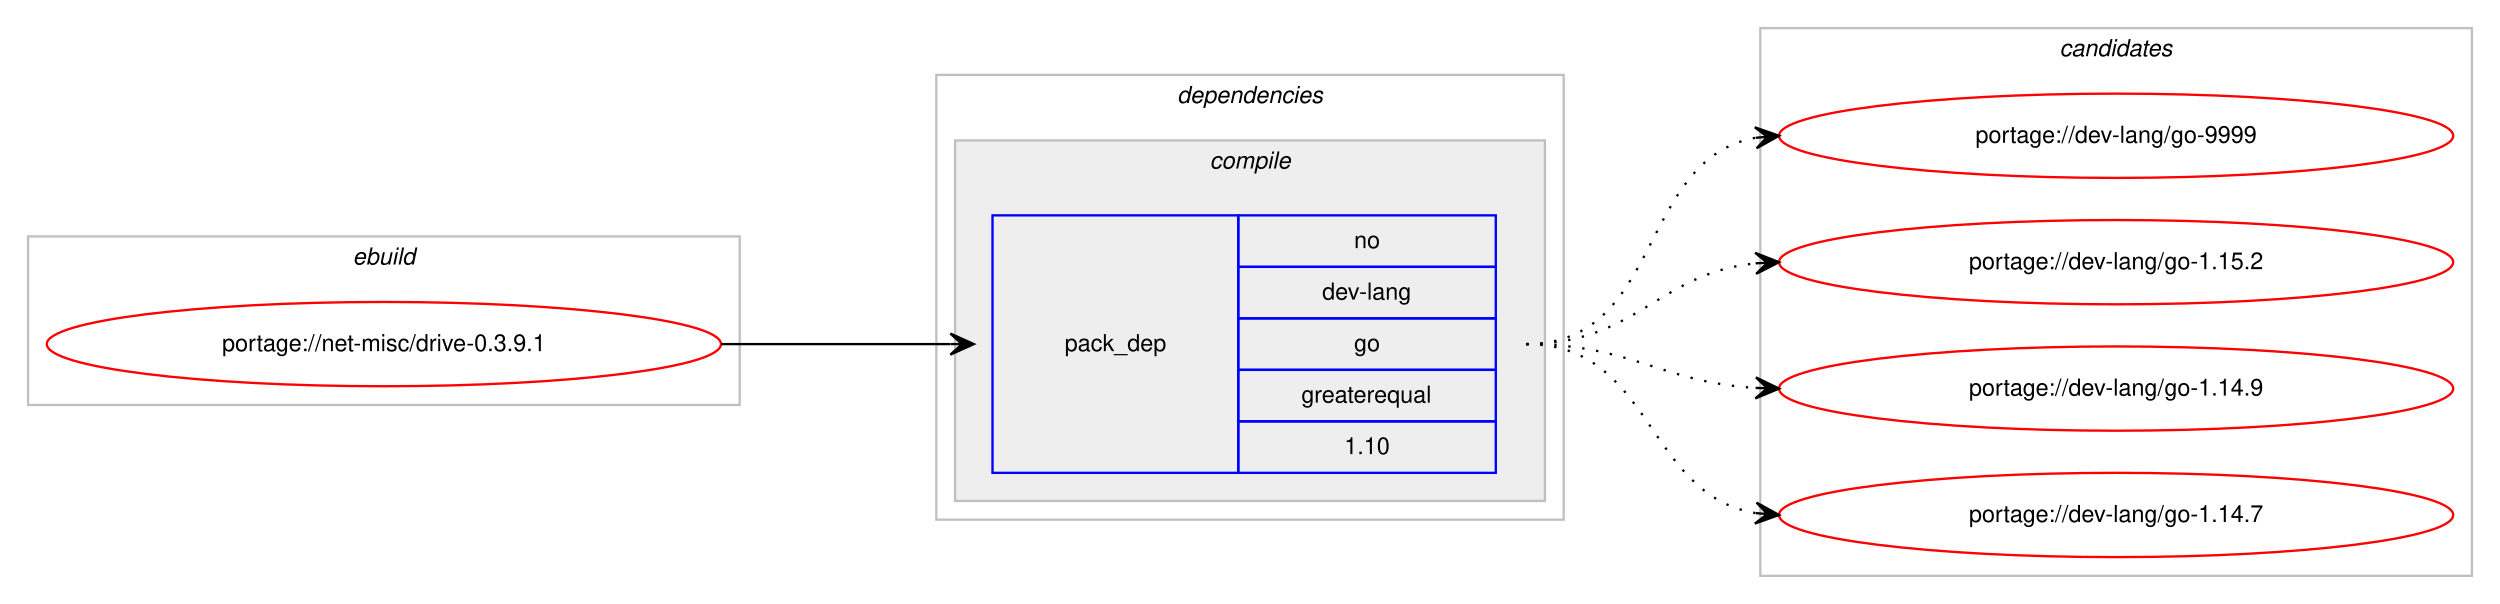
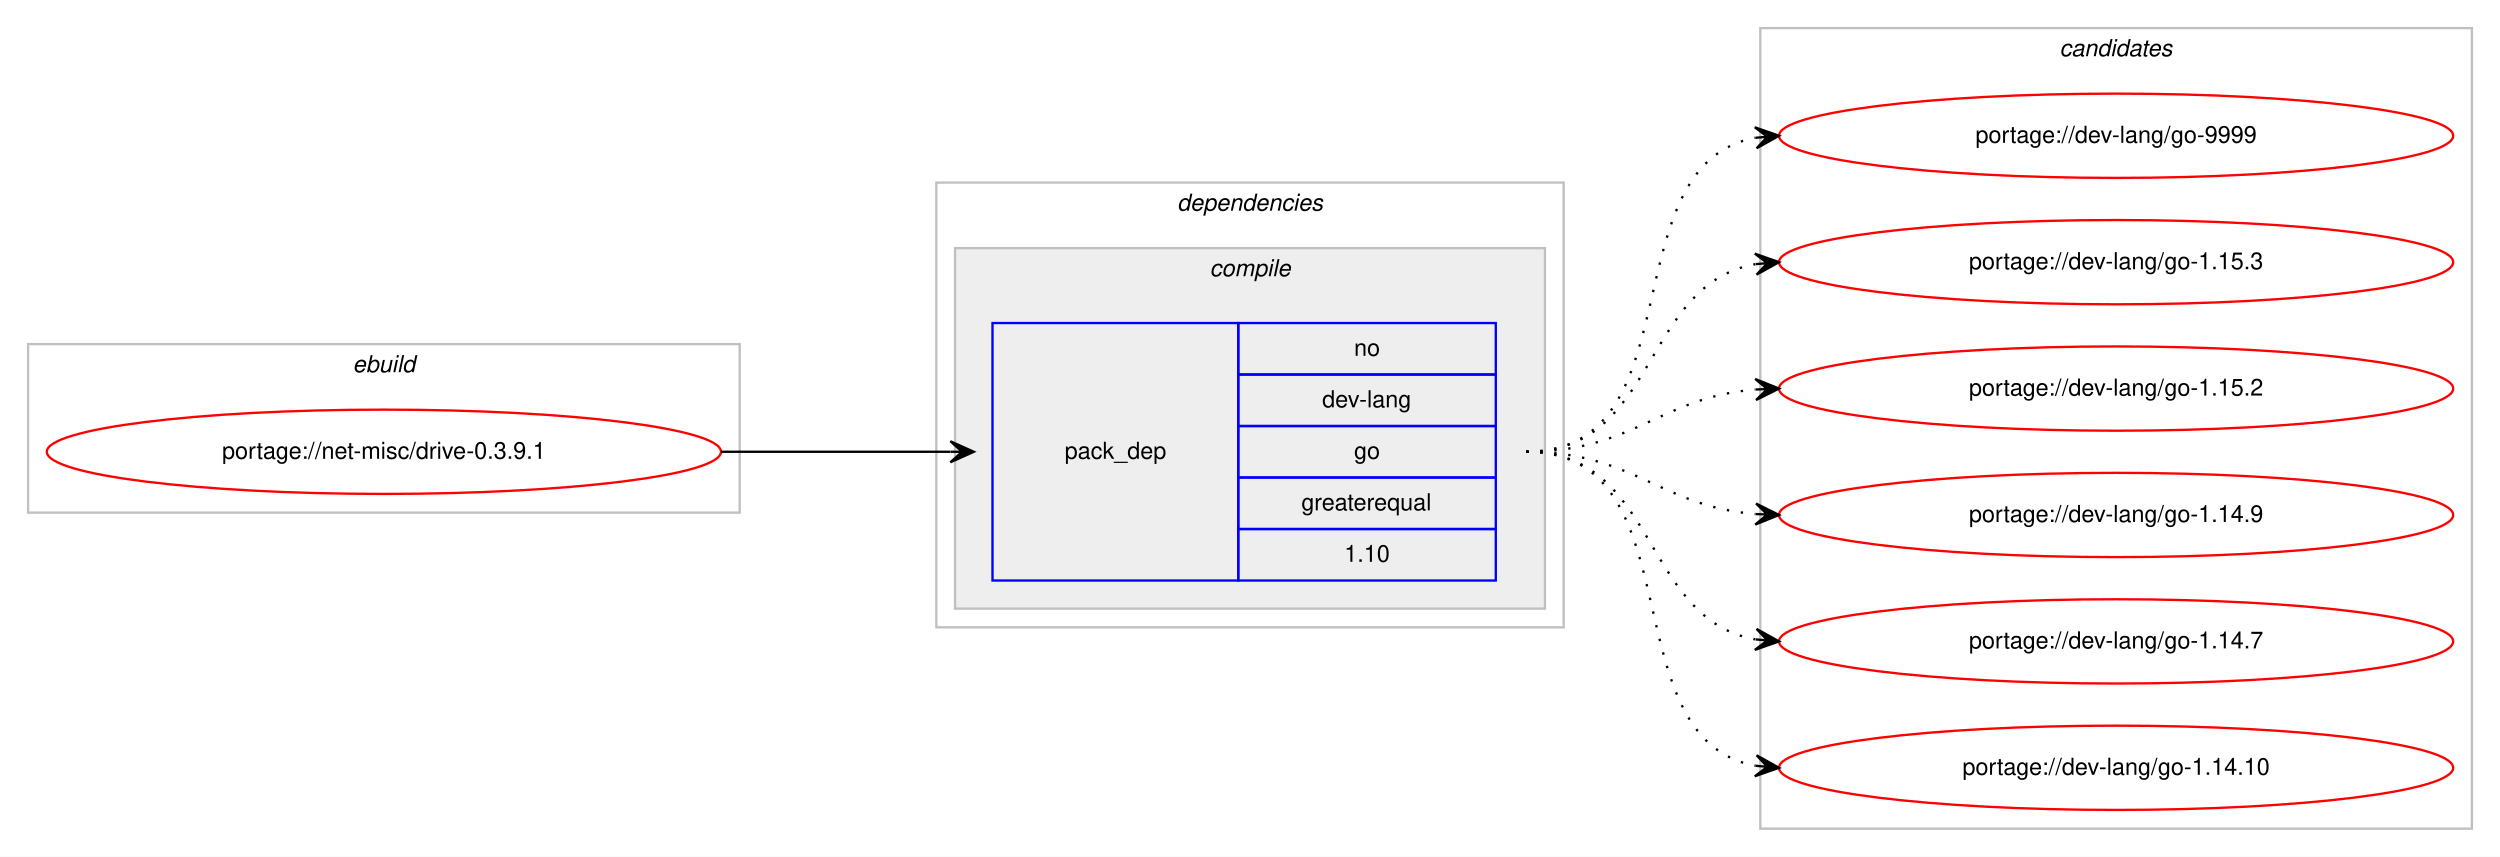
- <svg xmlns="http://www.w3.org/2000/svg" xmlns:xlink="http://www.w3.org/1999/xlink" width="1068pt" height="258pt" viewBox="0.00 0.00 1068.00 258.00">
-   <g id="graph0" class="graph" transform="scale(1 1) rotate(0) translate(4 254)">
-     <polygon fill="#ffffff" stroke="transparent" points="-4,4 -4,-254 1064,-254 1064,4 -4,4" />
+ <svg xmlns="http://www.w3.org/2000/svg" xmlns:xlink="http://www.w3.org/1999/xlink" width="1068pt" height="366pt" viewBox="0.00 0.00 1068.00 366.00">
+   <g id="graph0" class="graph" transform="scale(1 1) rotate(0) translate(4 362)">
+     <polygon fill="#ffffff" stroke="transparent" points="-4,4 -4,-362 1064,-362 1064,4 -4,4" />
    <g id="clust1" class="cluster">
-       <polygon fill="none" stroke="#c0c0c0" points="8,-81 8,-153 312,-153 312,-81 8,-81" />
-       <text text-anchor="start" x="146.663" y="-141" font-family="Helvetica,sans-Serif" font-style="italic" font-size="10.00" fill="#000000">ebuild</text>
+       <polygon fill="none" stroke="#c0c0c0" points="8,-143 8,-215 312,-215 312,-143 8,-143" />
+       <text text-anchor="start" x="146.663" y="-203" font-family="Helvetica,sans-Serif" font-style="italic" font-size="10.00" fill="#000000">ebuild</text>
    </g>
    <g id="clust2" class="cluster">
-       <polygon fill="none" stroke="#c0c0c0" points="396,-32 396,-222 664,-222 664,-32 396,-32" />
-       <text text-anchor="start" x="498.875" y="-210" font-family="Helvetica,sans-Serif" font-style="italic" font-size="10.00" fill="#000000">dependencies</text>
+       <polygon fill="none" stroke="#c0c0c0" points="396,-94 396,-284 664,-284 664,-94 396,-94" />
+       <text text-anchor="start" x="498.875" y="-272" font-family="Helvetica,sans-Serif" font-style="italic" font-size="10.00" fill="#000000">dependencies</text>
    </g>
    <g id="clust3" class="cluster">
-       <polygon fill="#eeeeee" stroke="#c0c0c0" points="404,-40 404,-194 656,-194 656,-40 404,-40" />
-       <text text-anchor="start" x="512.778" y="-182" font-family="Helvetica,sans-Serif" font-style="italic" font-size="10.00" fill="#000000">compile</text>
+       <polygon fill="#eeeeee" stroke="#c0c0c0" points="404,-102 404,-256 656,-256 656,-102 404,-102" />
+       <text text-anchor="start" x="512.778" y="-244" font-family="Helvetica,sans-Serif" font-style="italic" font-size="10.00" fill="#000000">compile</text>
    </g>
    <g id="clust7" class="cluster">
-       <polygon fill="none" stroke="#c0c0c0" points="748,-8 748,-242 1052,-242 1052,-8 748,-8" />
-       <text text-anchor="start" x="875.824" y="-230" font-family="Helvetica,sans-Serif" font-style="italic" font-size="10.00" fill="#000000">candidates</text>
+       <polygon fill="none" stroke="#c0c0c0" points="748,-8 748,-350 1052,-350 1052,-8 748,-8" />
+       <text text-anchor="start" x="875.824" y="-338" font-family="Helvetica,sans-Serif" font-style="italic" font-size="10.00" fill="#000000">candidates</text>
    </g>
    <g id="node1" class="node">
      <g id="a_node1">
        <a xlink:href="../net-misc/drive-0.3.9.1.svg" xlink:title="portage://net-misc/drive-0.3.9.1">
-           <ellipse fill="none" stroke="#ff0000" cx="160" cy="-107" rx="144" ry="18" />
-           <text text-anchor="middle" x="160" y="-104" font-family="Helvetica,sans-Serif" font-size="10.00" fill="#000000">portage://net-misc/drive-0.3.9.1</text>
+           <ellipse fill="none" stroke="#ff0000" cx="160" cy="-169" rx="144" ry="18" />
+           <text text-anchor="middle" x="160" y="-166" font-family="Helvetica,sans-Serif" font-size="10.00" fill="#000000">portage://net-misc/drive-0.3.9.1</text>
        </a>
      </g>
    </g>
    <g id="node2" class="node">
-       <polygon fill="none" stroke="#0000ff" points="420,-52 420,-162 525,-162 525,-52 420,-52" />
-       <text text-anchor="start" x="450.823" y="-104" font-family="Helvetica,sans-Serif" font-size="10.00" fill="#000000">pack_dep</text>
-       <polygon fill="none" stroke="#0000ff" points="525,-140 525,-162 635,-162 635,-140 525,-140" />
-       <text text-anchor="start" x="574.441" y="-148" font-family="Helvetica,sans-Serif" font-size="10.00" fill="#000000">no</text>
-       <polygon fill="none" stroke="#0000ff" points="525,-118 525,-140 635,-140 635,-118 525,-118" />
-       <text text-anchor="start" x="560.828" y="-126" font-family="Helvetica,sans-Serif" font-size="10.00" fill="#000000">dev-lang</text>
-       <polygon fill="none" stroke="#0000ff" points="525,-96 525,-118 635,-118 635,-96 525,-96" />
-       <text text-anchor="start" x="574.441" y="-104" font-family="Helvetica,sans-Serif" font-size="10.00" fill="#000000">go</text>
-       <polygon fill="none" stroke="#0000ff" points="525,-74 525,-96 635,-96 635,-74 525,-74" />
-       <text text-anchor="start" x="551.936" y="-82" font-family="Helvetica,sans-Serif" font-size="10.00" fill="#000000">greaterequal</text>
-       <polygon fill="none" stroke="#0000ff" points="525,-52 525,-74 635,-74 635,-52 525,-52" />
-       <text text-anchor="start" x="570.272" y="-60" font-family="Helvetica,sans-Serif" font-size="10.00" fill="#000000">1.10</text>
+       <polygon fill="none" stroke="#0000ff" points="420,-114 420,-224 525,-224 525,-114 420,-114" />
+       <text text-anchor="start" x="450.823" y="-166" font-family="Helvetica,sans-Serif" font-size="10.00" fill="#000000">pack_dep</text>
+       <polygon fill="none" stroke="#0000ff" points="525,-202 525,-224 635,-224 635,-202 525,-202" />
+       <text text-anchor="start" x="574.441" y="-210" font-family="Helvetica,sans-Serif" font-size="10.00" fill="#000000">no</text>
+       <polygon fill="none" stroke="#0000ff" points="525,-180 525,-202 635,-202 635,-180 525,-180" />
+       <text text-anchor="start" x="560.828" y="-188" font-family="Helvetica,sans-Serif" font-size="10.00" fill="#000000">dev-lang</text>
+       <polygon fill="none" stroke="#0000ff" points="525,-158 525,-180 635,-180 635,-158 525,-158" />
+       <text text-anchor="start" x="574.441" y="-166" font-family="Helvetica,sans-Serif" font-size="10.00" fill="#000000">go</text>
+       <polygon fill="none" stroke="#0000ff" points="525,-136 525,-158 635,-158 635,-136 525,-136" />
+       <text text-anchor="start" x="551.936" y="-144" font-family="Helvetica,sans-Serif" font-size="10.00" fill="#000000">greaterequal</text>
+       <polygon fill="none" stroke="#0000ff" points="525,-114 525,-136 635,-136 635,-114 525,-114" />
+       <text text-anchor="start" x="570.272" y="-122" font-family="Helvetica,sans-Serif" font-size="10.00" fill="#000000">1.10</text>
    </g>
    <g id="edge1" class="edge">
-       <path fill="none" stroke="#000000" d="M304,-107C348.438,-107 362.02,-107 401.878,-107" />
-       <polygon fill="#000000" stroke="#000000" points="412,-107 402,-111.5 407,-107 402,-107 402,-107 402,-107 407,-107 402,-102.5 412,-107 412,-107" />
+       <path fill="none" stroke="#000000" d="M304,-169C348.438,-169 362.02,-169 401.878,-169" />
+       <polygon fill="#000000" stroke="#000000" points="412,-169 402,-173.5 407,-169 402,-169 402,-169 402,-169 407,-169 402,-164.5 412,-169 412,-169" />
    </g>
    <g id="node3" class="node">
      <g id="a_node3">
        <a xlink:href="../dev-lang/go-9999.svg" xlink:title="portage://dev-lang/go-9999">
-           <ellipse fill="none" stroke="#ff0000" cx="900" cy="-196" rx="144" ry="18" />
-           <text text-anchor="middle" x="900" y="-193" font-family="Helvetica,sans-Serif" font-size="10.00" fill="#000000">portage://dev-lang/go-9999</text>
+           <ellipse fill="none" stroke="#ff0000" cx="900" cy="-304" rx="144" ry="18" />
+           <text text-anchor="middle" x="900" y="-301" font-family="Helvetica,sans-Serif" font-size="10.00" fill="#000000">portage://dev-lang/go-9999</text>
        </a>
      </g>
    </g>
    <g id="edge2" class="edge">
-       <path fill="none" stroke="#000000" stroke-dasharray="1,5" d="M648,-107C706.554,-107 695.453,-185.876 745.845,-195.119" />
-       <polygon fill="#000000" stroke="#000000" points="756,-196 745.649,-199.619 751.019,-195.568 746.037,-195.136 746.037,-195.136 746.037,-195.136 751.019,-195.568 746.426,-190.653 756,-196 756,-196" />
+       <path fill="none" stroke="#000000" stroke-dasharray="1,5" d="M648,-169C721.236,-169 683.175,-291.64 745.977,-303.138" />
+       <polygon fill="#000000" stroke="#000000" points="756,-304 745.651,-307.626 751.018,-303.572 746.037,-303.143 746.037,-303.143 746.037,-303.143 751.018,-303.572 746.423,-298.659 756,-304 756,-304" />
    </g>
    <g id="node4" class="node">
      <g id="a_node4">
-         <a xlink:href="../dev-lang/go-1.15.2.svg" xlink:title="portage://dev-lang/go-1.15.2">
-           <ellipse fill="none" stroke="#ff0000" cx="900" cy="-142" rx="144" ry="18" />
-           <text text-anchor="middle" x="900" y="-139" font-family="Helvetica,sans-Serif" font-size="10.00" fill="#000000">portage://dev-lang/go-1.15.2</text>
+         <a xlink:href="../dev-lang/go-1.15.3.svg" xlink:title="portage://dev-lang/go-1.15.3">
+           <ellipse fill="none" stroke="#ff0000" cx="900" cy="-250" rx="144" ry="18" />
+           <text text-anchor="middle" x="900" y="-247" font-family="Helvetica,sans-Serif" font-size="10.00" fill="#000000">portage://dev-lang/go-1.15.3</text>
        </a>
      </g>
    </g>
    <g id="edge3" class="edge">
-       <path fill="none" stroke="#000000" stroke-dasharray="1,5" d="M648,-107C694.91,-107 704.332,-137.251 745.97,-141.505" />
-       <polygon fill="#000000" stroke="#000000" points="756,-142 745.79,-146.002 751.006,-141.754 746.012,-141.507 746.012,-141.507 746.012,-141.507 751.006,-141.754 746.234,-137.013 756,-142 756,-142" />
+       <path fill="none" stroke="#000000" stroke-dasharray="1,5" d="M648,-169C704.367,-169 697.189,-240.488 745.861,-249.145" />
+       <polygon fill="#000000" stroke="#000000" points="756,-250 745.657,-253.644 751.018,-249.58 746.035,-249.16 746.035,-249.16 746.035,-249.16 751.018,-249.58 746.413,-244.676 756,-250 756,-250" />
    </g>
    <g id="node5" class="node">
      <g id="a_node5">
-         <a xlink:href="../dev-lang/go-1.14.9.svg" xlink:title="portage://dev-lang/go-1.14.9">
-           <ellipse fill="none" stroke="#ff0000" cx="900" cy="-88" rx="144" ry="18" />
-           <text text-anchor="middle" x="900" y="-85" font-family="Helvetica,sans-Serif" font-size="10.00" fill="#000000">portage://dev-lang/go-1.14.9</text>
+         <a xlink:href="../dev-lang/go-1.15.2.svg" xlink:title="portage://dev-lang/go-1.15.2">
+           <ellipse fill="none" stroke="#ff0000" cx="900" cy="-196" rx="144" ry="18" />
+           <text text-anchor="middle" x="900" y="-193" font-family="Helvetica,sans-Serif" font-size="10.00" fill="#000000">portage://dev-lang/go-1.15.2</text>
        </a>
      </g>
    </g>
    <g id="edge4" class="edge">
-       <path fill="none" stroke="#000000" stroke-dasharray="1,5" d="M648,-107C693.215,-107 705.542,-90.647 746.004,-88.283" />
-       <polygon fill="#000000" stroke="#000000" points="756,-88 746.132,-92.782 751.002,-88.142 746.004,-88.283 746.004,-88.283 746.004,-88.283 751.002,-88.142 745.876,-83.785 756,-88 756,-88" />
+       <path fill="none" stroke="#000000" stroke-dasharray="1,5" d="M648,-169C693.902,-169 705.004,-192.239 745.876,-195.597" />
+       <polygon fill="#000000" stroke="#000000" points="756,-196 745.829,-200.099 751.004,-195.801 746.008,-195.602 746.008,-195.602 746.008,-195.602 751.004,-195.801 746.187,-191.106 756,-196 756,-196" />
    </g>
    <g id="node6" class="node">
      <g id="a_node6">
-         <a xlink:href="../dev-lang/go-1.14.7.svg" xlink:title="portage://dev-lang/go-1.14.7">
-           <ellipse fill="none" stroke="#ff0000" cx="900" cy="-34" rx="144" ry="18" />
-           <text text-anchor="middle" x="900" y="-31" font-family="Helvetica,sans-Serif" font-size="10.00" fill="#000000">portage://dev-lang/go-1.14.7</text>
+         <a xlink:href="../dev-lang/go-1.14.9.svg" xlink:title="portage://dev-lang/go-1.14.9">
+           <ellipse fill="none" stroke="#ff0000" cx="900" cy="-142" rx="144" ry="18" />
+           <text text-anchor="middle" x="900" y="-139" font-family="Helvetica,sans-Serif" font-size="10.00" fill="#000000">portage://dev-lang/go-1.14.9</text>
        </a>
      </g>
    </g>
    <g id="edge5" class="edge">
-       <path fill="none" stroke="#000000" stroke-dasharray="1,5" d="M648,-107C702.316,-107 698.79,-42.84 745.876,-34.82" />
-       <polygon fill="#000000" stroke="#000000" points="756,-34 746.396,-39.292 751.016,-34.404 746.033,-34.807 746.033,-34.807 746.033,-34.807 751.016,-34.404 745.669,-30.322 756,-34 756,-34" />
+       <path fill="none" stroke="#000000" stroke-dasharray="1,5" d="M648,-169C693.902,-169 705.004,-145.761 745.876,-142.403" />
+       <polygon fill="#000000" stroke="#000000" points="756,-142 746.187,-146.894 751.004,-142.199 746.008,-142.398 746.008,-142.398 746.008,-142.398 751.004,-142.199 745.829,-137.901 756,-142 756,-142" />
+     </g>
+     <g id="node7" class="node">
+       <g id="a_node7">
+         <a xlink:href="../dev-lang/go-1.14.7.svg" xlink:title="portage://dev-lang/go-1.14.7">
+           <ellipse fill="none" stroke="#ff0000" cx="900" cy="-88" rx="144" ry="18" />
+           <text text-anchor="middle" x="900" y="-85" font-family="Helvetica,sans-Serif" font-size="10.00" fill="#000000">portage://dev-lang/go-1.14.7</text>
+         </a>
+       </g>
+     </g>
+     <g id="edge6" class="edge">
+       <path fill="none" stroke="#000000" stroke-dasharray="1,5" d="M648,-169C704.367,-169 697.189,-97.512 745.861,-88.855" />
+       <polygon fill="#000000" stroke="#000000" points="756,-88 746.413,-93.324 751.018,-88.42 746.035,-88.84 746.035,-88.84 746.035,-88.84 751.018,-88.42 745.657,-84.356 756,-88 756,-88" />
+     </g>
+     <g id="node8" class="node">
+       <g id="a_node8">
+         <a xlink:href="../dev-lang/go-1.14.10.svg" xlink:title="portage://dev-lang/go-1.14.10">
+           <ellipse fill="none" stroke="#ff0000" cx="900" cy="-34" rx="144" ry="18" />
+           <text text-anchor="middle" x="900" y="-31" font-family="Helvetica,sans-Serif" font-size="10.00" fill="#000000">portage://dev-lang/go-1.14.10</text>
+         </a>
+       </g>
+     </g>
+     <g id="edge7" class="edge">
+       <path fill="none" stroke="#000000" stroke-dasharray="1,5" d="M648,-169C721.236,-169 683.175,-46.36 745.977,-34.862" />
+       <polygon fill="#000000" stroke="#000000" points="756,-34 746.423,-39.34 751.018,-34.428 746.037,-34.857 746.037,-34.857 746.037,-34.857 751.018,-34.428 745.651,-30.374 756,-34 756,-34" />
    </g>
  </g>
</svg>
